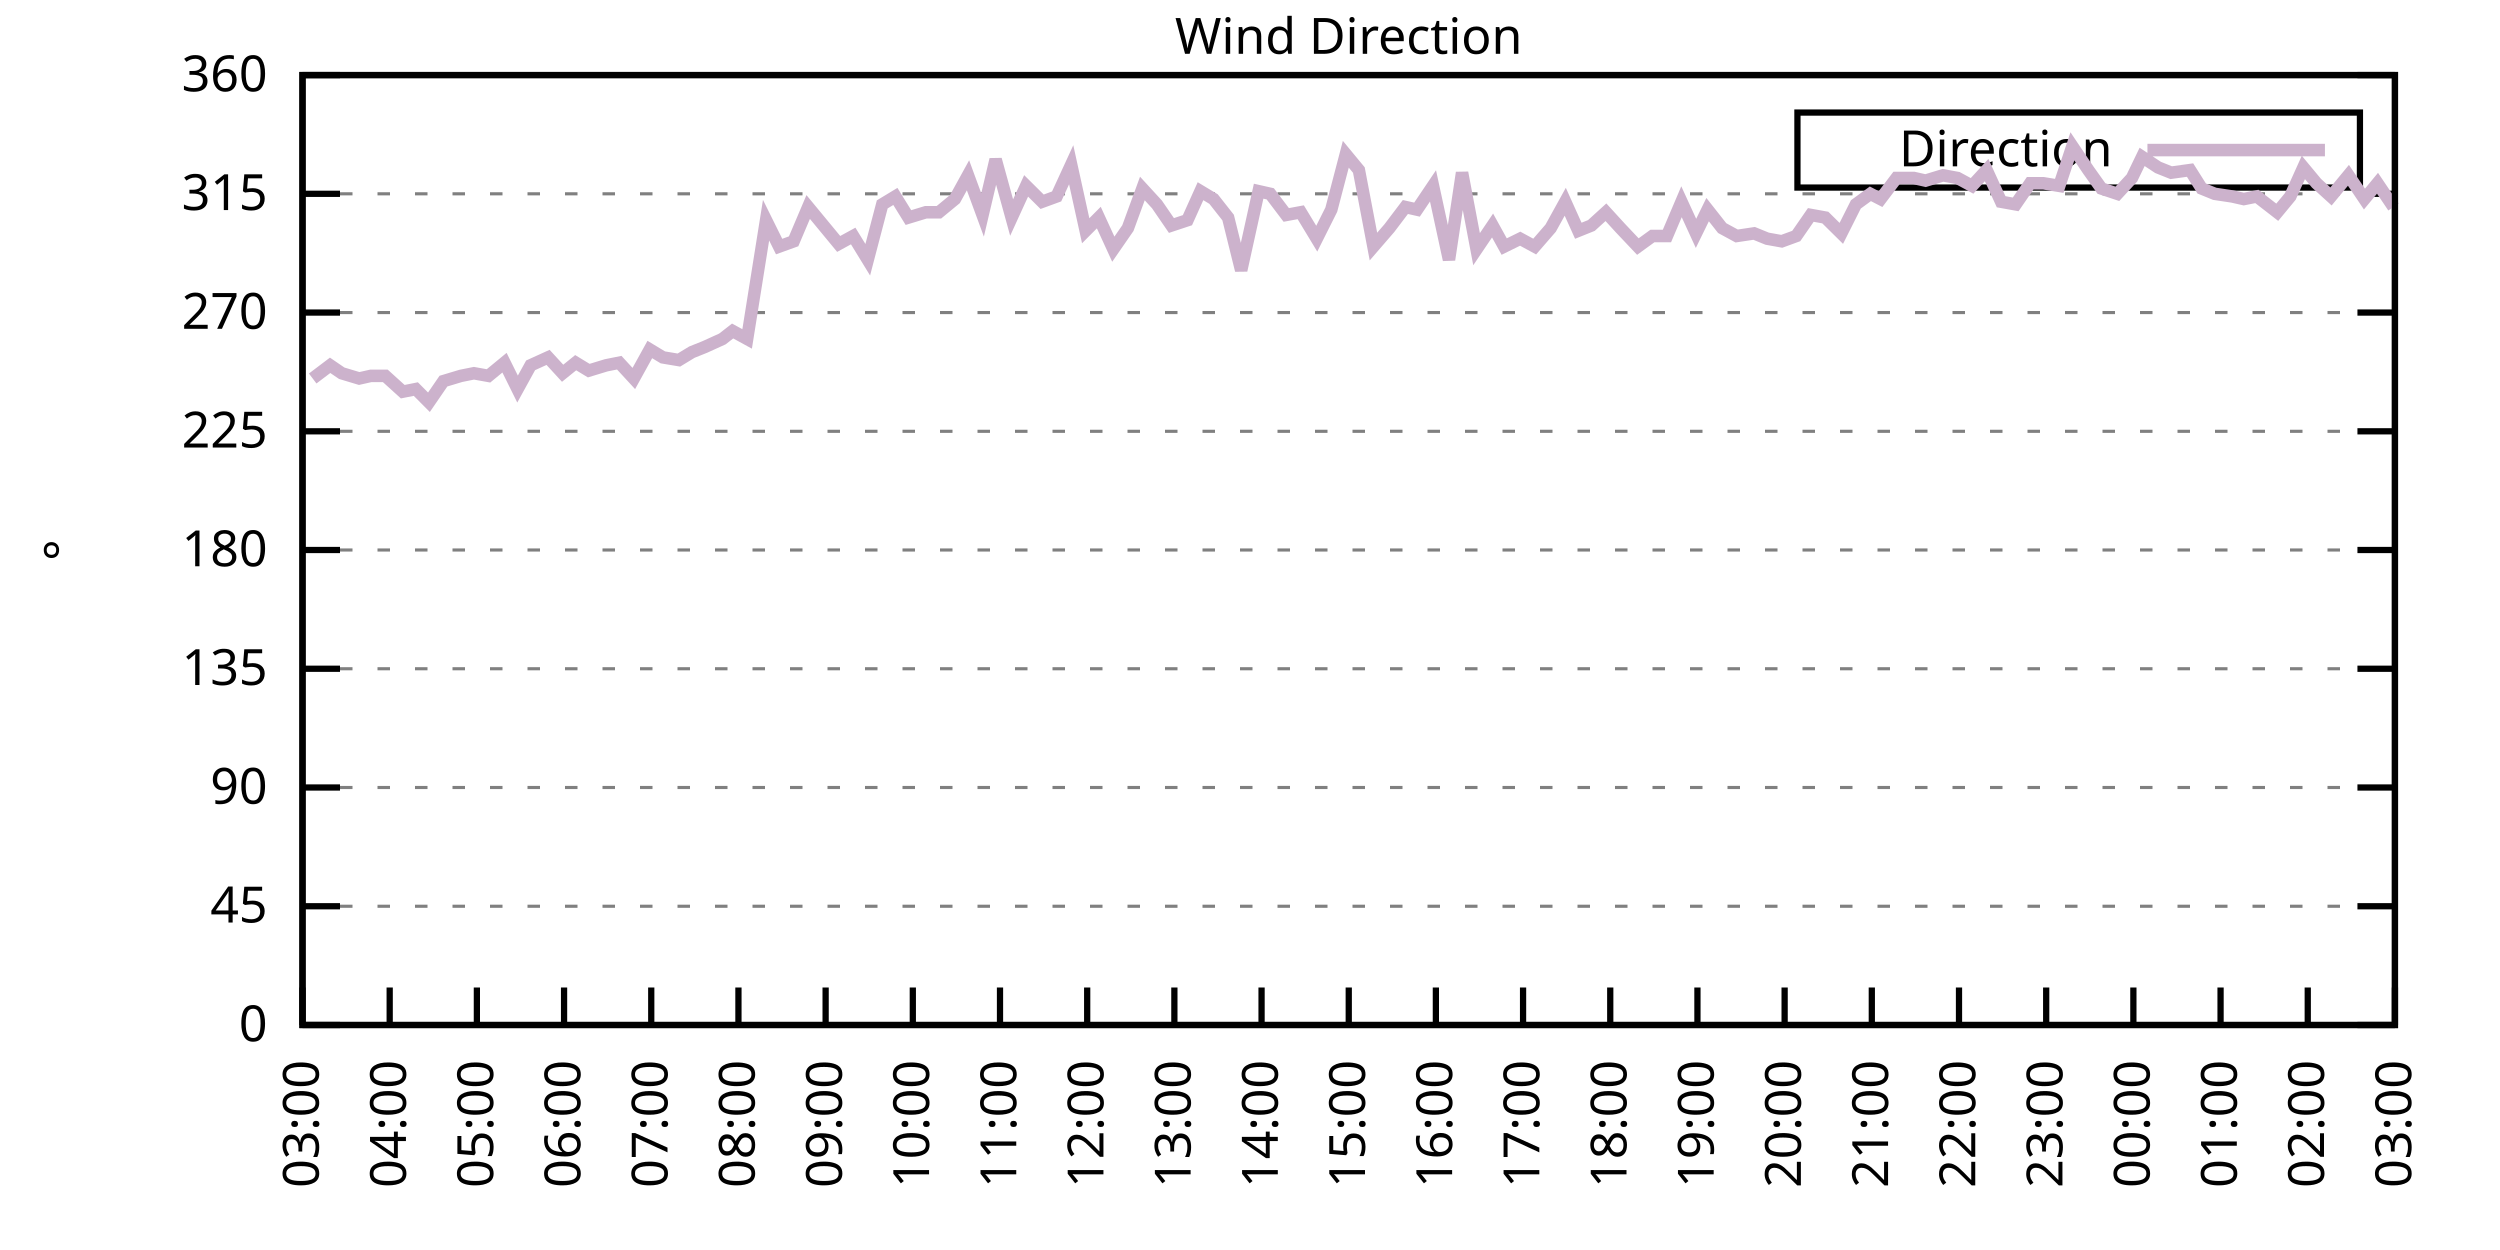
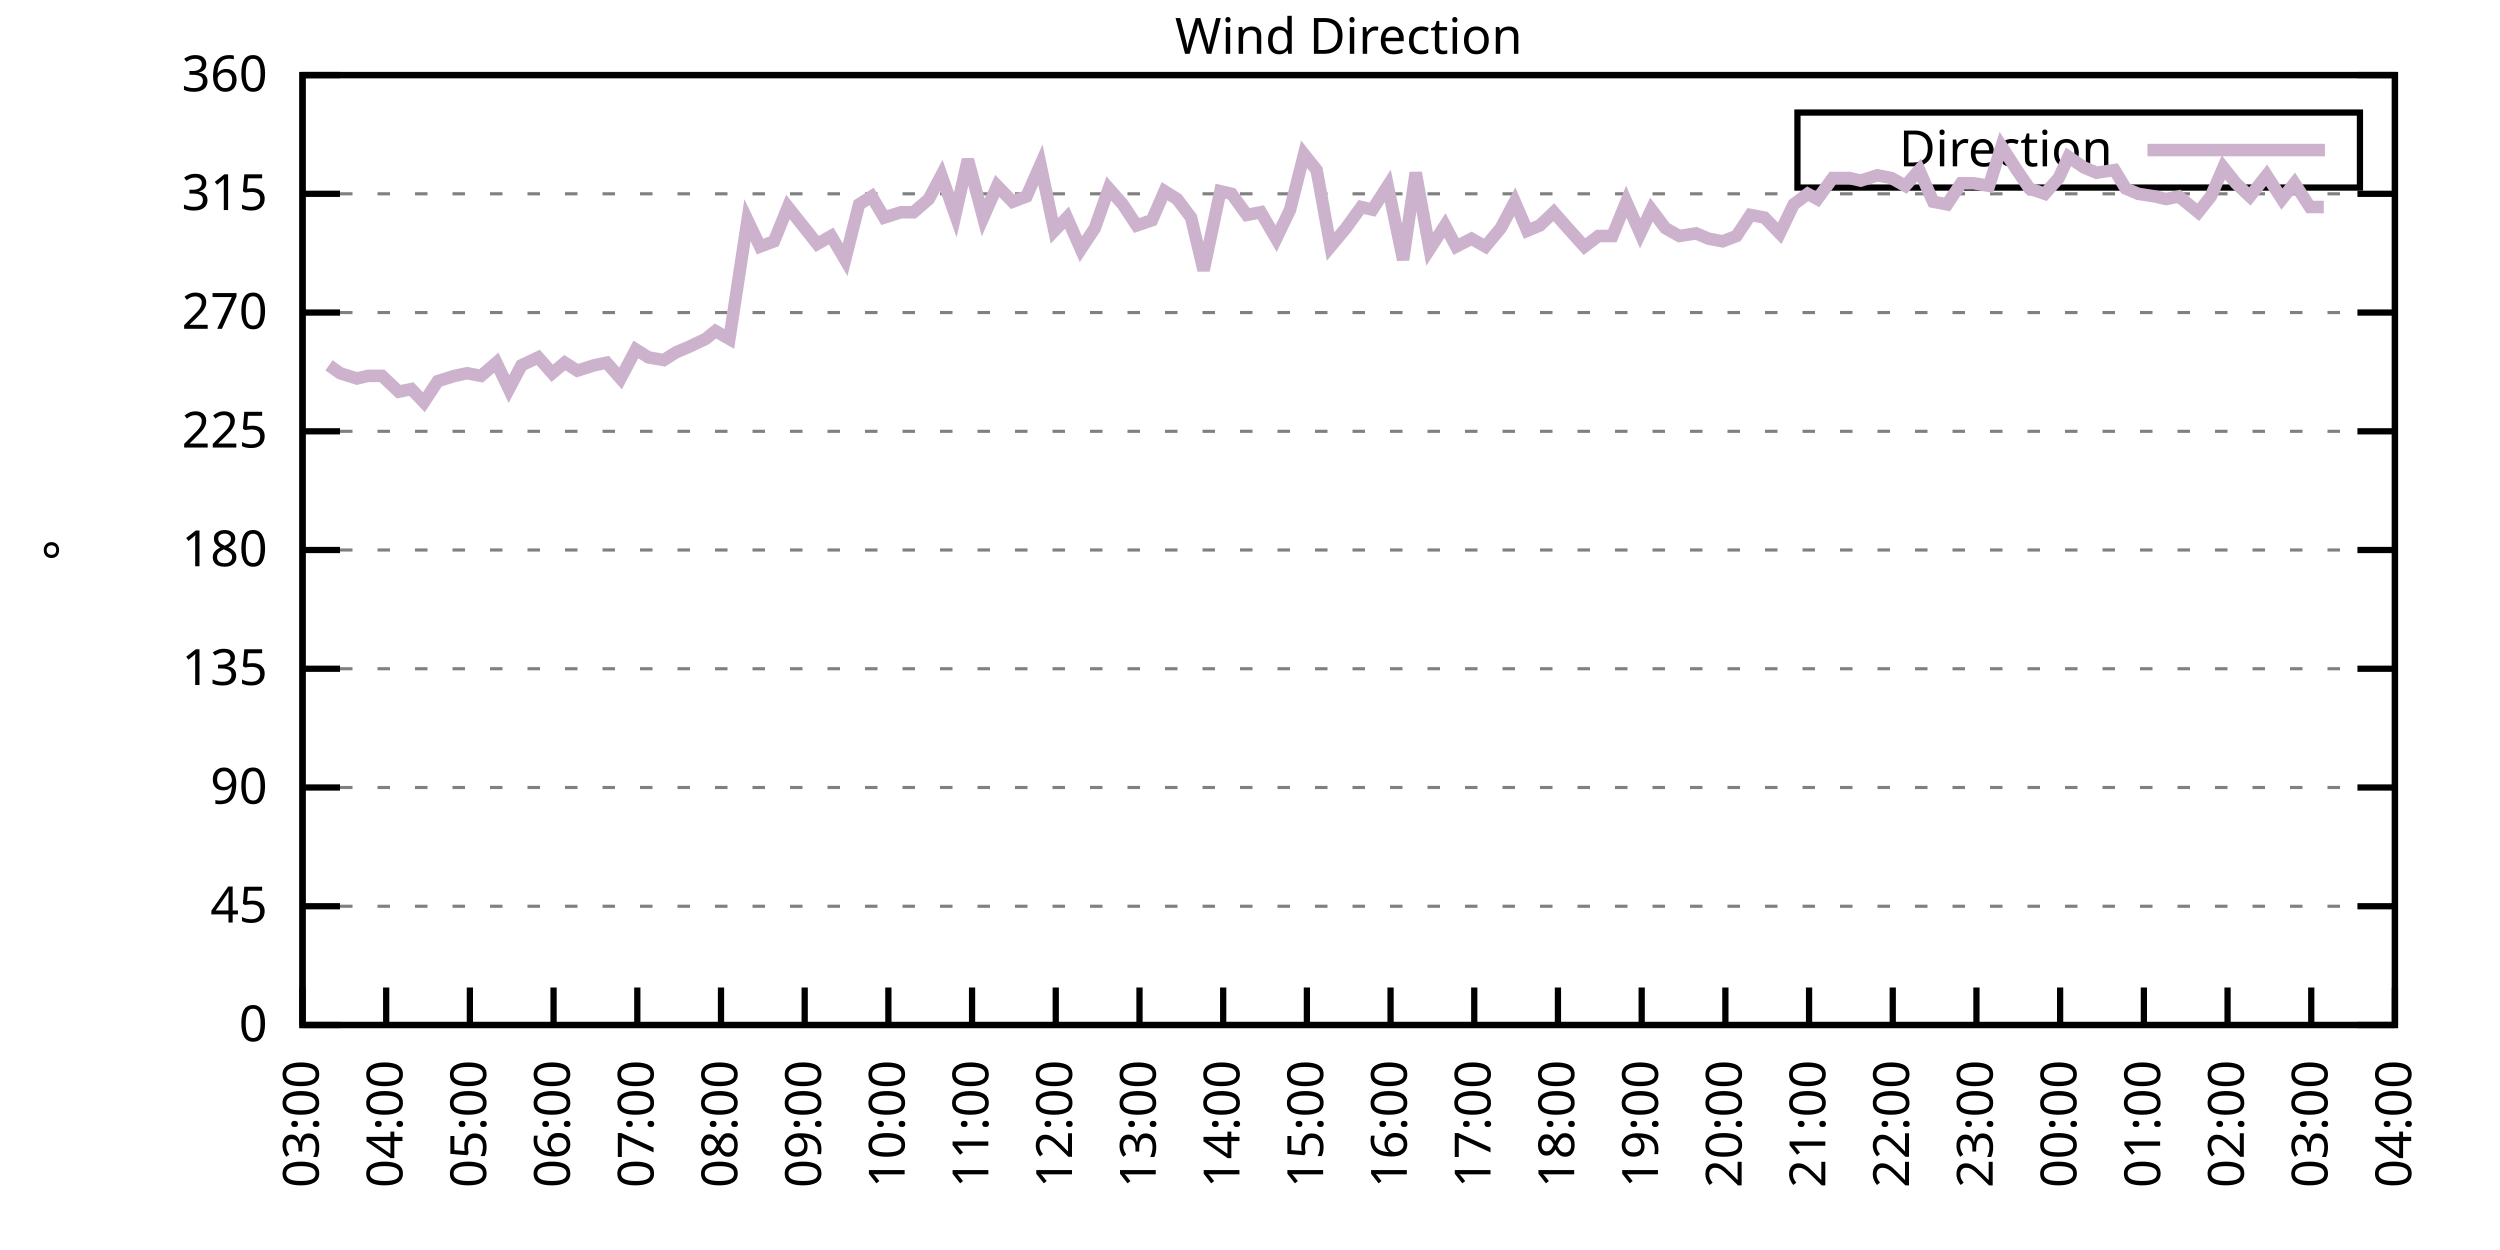
<svg xmlns="http://www.w3.org/2000/svg" xmlns:xlink="http://www.w3.org/1999/xlink" width="400" height="200" viewBox="0 0 400 200">
  <g id="gnuplot_canvas">
    <rect x="0" y="0" width="400" height="200" fill="none" />
    <defs>
      <circle id="gpDot" r="0.5" stroke-width="0.5" stroke="currentColor" />
      <path id="gpPt0" stroke-width="0.333" stroke="currentColor" d="M-1,0 h2 M0,-1 v2" />
      <path id="gpPt1" stroke-width="0.333" stroke="currentColor" d="M-1,-1 L1,1 M1,-1 L-1,1" />
      <path id="gpPt2" stroke-width="0.333" stroke="currentColor" d="M-1,0 L1,0 M0,-1 L0,1 M-1,-1 L1,1 M-1,1 L1,-1" />
      <rect id="gpPt3" stroke-width="0.333" stroke="currentColor" x="-1" y="-1" width="2" height="2" />
      <rect id="gpPt4" stroke-width="0.333" stroke="currentColor" fill="currentColor" x="-1" y="-1" width="2" height="2" />
      <circle id="gpPt5" stroke-width="0.333" stroke="currentColor" cx="0" cy="0" r="1" />
      <use xlink:href="#gpPt5" id="gpPt6" fill="currentColor" stroke="none" />
      <path id="gpPt7" stroke-width="0.333" stroke="currentColor" d="M0,-1.33 L-1.33,0.67 L1.33,0.67 z" />
      <use xlink:href="#gpPt7" id="gpPt8" fill="currentColor" stroke="none" />
      <use xlink:href="#gpPt7" id="gpPt9" stroke="currentColor" transform="rotate(180)" />
      <use xlink:href="#gpPt9" id="gpPt10" fill="currentColor" stroke="none" />
      <use xlink:href="#gpPt3" id="gpPt11" stroke="currentColor" transform="rotate(45)" />
      <use xlink:href="#gpPt11" id="gpPt12" fill="currentColor" stroke="none" />
      <path id="gpPt13" stroke-width="0.333" stroke="currentColor" d="M0,1.330 L1.265,0.411 L0.782,-1.067 L-0.782,-1.076 L-1.265,0.411 z" />
      <use xlink:href="#gpPt13" id="gpPt14" fill="currentColor" stroke="none" />
      <filter id="textbox" filterUnits="objectBoundingBox" x="0" y="0" height="1" width="1">
        <feFlood flood-color="white" flood-opacity="1" result="bgnd" />
        <feComposite in="SourceGraphic" in2="bgnd" operator="atop" />
      </filter>
      <filter id="greybox" filterUnits="objectBoundingBox" x="0" y="0" height="1" width="1">
        <feFlood flood-color="lightgrey" flood-opacity="1" result="grey" />
        <feComposite in="SourceGraphic" in2="grey" operator="atop" />
      </filter>
    </defs>
    <g fill="none" color="white" stroke="currentColor" stroke-width="1.00" stroke-linecap="butt" stroke-linejoin="miter">
</g>
    <g fill="none" color="black" stroke="currentColor" stroke-width="1.00" stroke-linecap="butt" stroke-linejoin="miter">
      <g stroke="none" shape-rendering="crispEdges">
        <polygon fill="rgb(255, 255, 255)" points="48.40,164.00 383.18,164.00 383.18,12.02 48.40,12.02 " />
      </g>
    </g>
    <g fill="none" color="black" stroke="currentColor" stroke-width="1.00" stroke-linecap="butt" stroke-linejoin="miter">
</g>
    <g fill="none" color="black" stroke="black" stroke-width="0.50" stroke-linecap="butt" stroke-linejoin="miter">
</g>
    <g fill="none" color="gray" stroke="currentColor" stroke-width="0.50" stroke-linecap="butt" stroke-linejoin="miter">
      <path stroke="gray" stroke-dasharray="2,4" class="gridline" d="M48.40,164.00 L383.19,164.00  " />
    </g>
    <g fill="none" color="gray" stroke="gray" stroke-width="1.00" stroke-linecap="butt" stroke-linejoin="miter">
</g>
    <g fill="none" color="black" stroke="currentColor" stroke-width="1.00" stroke-linecap="butt" stroke-linejoin="miter">
      <path stroke="black" d="M48.40,164.00 L54.40,164.00 M383.19,164.00 L377.19,164.00  " />
      <g transform="translate(42.80,166.60)" stroke="none" fill="black" font-family="Sans" font-size="8.00" text-anchor="end">
        <text>
          <tspan font-family="Sans"> 0</tspan>
        </text>
      </g>
    </g>
    <g fill="none" color="black" stroke="currentColor" stroke-width="1.00" stroke-linecap="butt" stroke-linejoin="miter">
</g>
    <g fill="none" color="black" stroke="black" stroke-width="0.50" stroke-linecap="butt" stroke-linejoin="miter">
</g>
    <g fill="none" color="gray" stroke="currentColor" stroke-width="0.50" stroke-linecap="butt" stroke-linejoin="miter">
      <path stroke="gray" stroke-dasharray="2,4" class="gridline" d="M48.40,145.00 L383.19,145.00  " />
    </g>
    <g fill="none" color="gray" stroke="gray" stroke-width="1.00" stroke-linecap="butt" stroke-linejoin="miter">
</g>
    <g fill="none" color="black" stroke="currentColor" stroke-width="1.00" stroke-linecap="butt" stroke-linejoin="miter">
      <path stroke="black" d="M48.40,145.00 L54.40,145.00 M383.19,145.00 L377.19,145.00  " />
      <g transform="translate(42.80,147.60)" stroke="none" fill="black" font-family="Sans" font-size="8.00" text-anchor="end">
        <text>
          <tspan font-family="Sans"> 45</tspan>
        </text>
      </g>
    </g>
    <g fill="none" color="black" stroke="currentColor" stroke-width="1.00" stroke-linecap="butt" stroke-linejoin="miter">
</g>
    <g fill="none" color="black" stroke="black" stroke-width="0.50" stroke-linecap="butt" stroke-linejoin="miter">
</g>
    <g fill="none" color="gray" stroke="currentColor" stroke-width="0.50" stroke-linecap="butt" stroke-linejoin="miter">
      <path stroke="gray" stroke-dasharray="2,4" class="gridline" d="M48.40,126.00 L383.19,126.00  " />
    </g>
    <g fill="none" color="gray" stroke="gray" stroke-width="1.00" stroke-linecap="butt" stroke-linejoin="miter">
</g>
    <g fill="none" color="black" stroke="currentColor" stroke-width="1.00" stroke-linecap="butt" stroke-linejoin="miter">
      <path stroke="black" d="M48.40,126.00 L54.40,126.00 M383.19,126.00 L377.19,126.00  " />
      <g transform="translate(42.80,128.60)" stroke="none" fill="black" font-family="Sans" font-size="8.00" text-anchor="end">
        <text>
          <tspan font-family="Sans"> 90</tspan>
        </text>
      </g>
    </g>
    <g fill="none" color="black" stroke="currentColor" stroke-width="1.00" stroke-linecap="butt" stroke-linejoin="miter">
</g>
    <g fill="none" color="black" stroke="black" stroke-width="0.50" stroke-linecap="butt" stroke-linejoin="miter">
</g>
    <g fill="none" color="gray" stroke="currentColor" stroke-width="0.50" stroke-linecap="butt" stroke-linejoin="miter">
      <path stroke="gray" stroke-dasharray="2,4" class="gridline" d="M48.40,107.00 L383.19,107.00  " />
    </g>
    <g fill="none" color="gray" stroke="gray" stroke-width="1.00" stroke-linecap="butt" stroke-linejoin="miter">
</g>
    <g fill="none" color="black" stroke="currentColor" stroke-width="1.00" stroke-linecap="butt" stroke-linejoin="miter">
      <path stroke="black" d="M48.40,107.00 L54.40,107.00 M383.19,107.00 L377.19,107.00  " />
      <g transform="translate(42.80,109.60)" stroke="none" fill="black" font-family="Sans" font-size="8.00" text-anchor="end">
        <text>
          <tspan font-family="Sans"> 135</tspan>
        </text>
      </g>
    </g>
    <g fill="none" color="black" stroke="currentColor" stroke-width="1.00" stroke-linecap="butt" stroke-linejoin="miter">
</g>
    <g fill="none" color="black" stroke="black" stroke-width="0.50" stroke-linecap="butt" stroke-linejoin="miter">
</g>
    <g fill="none" color="gray" stroke="currentColor" stroke-width="0.50" stroke-linecap="butt" stroke-linejoin="miter">
      <path stroke="gray" stroke-dasharray="2,4" class="gridline" d="M48.40,88.00 L383.19,88.00  " />
    </g>
    <g fill="none" color="gray" stroke="gray" stroke-width="1.00" stroke-linecap="butt" stroke-linejoin="miter">
</g>
    <g fill="none" color="black" stroke="currentColor" stroke-width="1.00" stroke-linecap="butt" stroke-linejoin="miter">
      <path stroke="black" d="M48.40,88.00 L54.40,88.00 M383.19,88.00 L377.19,88.00  " />
      <g transform="translate(42.80,90.60)" stroke="none" fill="black" font-family="Sans" font-size="8.00" text-anchor="end">
        <text>
          <tspan font-family="Sans"> 180</tspan>
        </text>
      </g>
    </g>
    <g fill="none" color="black" stroke="currentColor" stroke-width="1.00" stroke-linecap="butt" stroke-linejoin="miter">
</g>
    <g fill="none" color="black" stroke="black" stroke-width="0.50" stroke-linecap="butt" stroke-linejoin="miter">
</g>
    <g fill="none" color="gray" stroke="currentColor" stroke-width="0.50" stroke-linecap="butt" stroke-linejoin="miter">
      <path stroke="gray" stroke-dasharray="2,4" class="gridline" d="M48.40,69.01 L383.19,69.01  " />
    </g>
    <g fill="none" color="gray" stroke="gray" stroke-width="1.00" stroke-linecap="butt" stroke-linejoin="miter">
</g>
    <g fill="none" color="black" stroke="currentColor" stroke-width="1.00" stroke-linecap="butt" stroke-linejoin="miter">
      <path stroke="black" d="M48.40,69.01 L54.40,69.01 M383.19,69.01 L377.19,69.01  " />
      <g transform="translate(42.80,71.61)" stroke="none" fill="black" font-family="Sans" font-size="8.00" text-anchor="end">
        <text>
          <tspan font-family="Sans"> 225</tspan>
        </text>
      </g>
    </g>
    <g fill="none" color="black" stroke="currentColor" stroke-width="1.00" stroke-linecap="butt" stroke-linejoin="miter">
</g>
    <g fill="none" color="black" stroke="black" stroke-width="0.50" stroke-linecap="butt" stroke-linejoin="miter">
</g>
    <g fill="none" color="gray" stroke="currentColor" stroke-width="0.50" stroke-linecap="butt" stroke-linejoin="miter">
      <path stroke="gray" stroke-dasharray="2,4" class="gridline" d="M48.40,50.01 L383.19,50.01  " />
    </g>
    <g fill="none" color="gray" stroke="gray" stroke-width="1.00" stroke-linecap="butt" stroke-linejoin="miter">
</g>
    <g fill="none" color="black" stroke="currentColor" stroke-width="1.00" stroke-linecap="butt" stroke-linejoin="miter">
      <path stroke="black" d="M48.40,50.01 L54.40,50.01 M383.19,50.01 L377.19,50.01  " />
      <g transform="translate(42.80,52.61)" stroke="none" fill="black" font-family="Sans" font-size="8.00" text-anchor="end">
        <text>
          <tspan font-family="Sans"> 270</tspan>
        </text>
      </g>
    </g>
    <g fill="none" color="black" stroke="currentColor" stroke-width="1.00" stroke-linecap="butt" stroke-linejoin="miter">
</g>
    <g fill="none" color="black" stroke="black" stroke-width="0.50" stroke-linecap="butt" stroke-linejoin="miter">
</g>
    <g fill="none" color="gray" stroke="currentColor" stroke-width="0.50" stroke-linecap="butt" stroke-linejoin="miter">
      <path stroke="gray" stroke-dasharray="2,4" class="gridline" d="M48.40,31.01 L383.19,31.01  " />
    </g>
    <g fill="none" color="gray" stroke="gray" stroke-width="1.00" stroke-linecap="butt" stroke-linejoin="miter">
</g>
    <g fill="none" color="black" stroke="currentColor" stroke-width="1.00" stroke-linecap="butt" stroke-linejoin="miter">
      <path stroke="black" d="M48.40,31.01 L54.40,31.01 M383.19,31.01 L377.19,31.01  " />
      <g transform="translate(42.80,33.61)" stroke="none" fill="black" font-family="Sans" font-size="8.00" text-anchor="end">
        <text>
          <tspan font-family="Sans"> 315</tspan>
        </text>
      </g>
    </g>
    <g fill="none" color="black" stroke="currentColor" stroke-width="1.00" stroke-linecap="butt" stroke-linejoin="miter">
</g>
    <g fill="none" color="black" stroke="black" stroke-width="0.50" stroke-linecap="butt" stroke-linejoin="miter">
</g>
    <g fill="none" color="gray" stroke="currentColor" stroke-width="0.50" stroke-linecap="butt" stroke-linejoin="miter">
      <path stroke="gray" stroke-dasharray="2,4" class="gridline" d="M48.40,12.01 L383.19,12.01  " />
    </g>
    <g fill="none" color="gray" stroke="gray" stroke-width="1.00" stroke-linecap="butt" stroke-linejoin="miter">
</g>
    <g fill="none" color="black" stroke="currentColor" stroke-width="1.00" stroke-linecap="butt" stroke-linejoin="miter">
      <path stroke="black" d="M48.40,12.01 L54.40,12.01 M383.19,12.01 L377.19,12.01  " />
      <g transform="translate(42.80,14.61)" stroke="none" fill="black" font-family="Sans" font-size="8.00" text-anchor="end">
        <text>
          <tspan font-family="Sans"> 360</tspan>
        </text>
      </g>
    </g>
    <g fill="none" color="black" stroke="currentColor" stroke-width="1.00" stroke-linecap="butt" stroke-linejoin="miter">
      <path stroke="black" d="M48.40,164.00 L48.40,158.00  " />
      <g transform="translate(51.00,169.60) rotate(270.00)" stroke="none" fill="black" font-family="Sans" font-size="8.00" text-anchor="end">
        <text>
          <tspan font-family="Sans">03:00</tspan>
        </text>
      </g>
    </g>
    <g fill="none" color="black" stroke="currentColor" stroke-width="1.00" stroke-linecap="butt" stroke-linejoin="miter">
-       <path stroke="black" d="M62.35,164.00 L62.35,158.00  " />
-       <g transform="translate(64.95,169.60) rotate(270.00)" stroke="none" fill="black" font-family="Sans" font-size="8.00" text-anchor="end">
+       <path stroke="black" d="M61.79,164.00 L61.79,158.00  " />
+       <g transform="translate(64.39,169.60) rotate(270.00)" stroke="none" fill="black" font-family="Sans" font-size="8.00" text-anchor="end">
        <text>
          <tspan font-family="Sans">04:00</tspan>
        </text>
      </g>
    </g>
    <g fill="none" color="black" stroke="currentColor" stroke-width="1.00" stroke-linecap="butt" stroke-linejoin="miter">
-       <path stroke="black" d="M76.30,164.00 L76.30,158.00  " />
-       <g transform="translate(78.90,169.60) rotate(270.00)" stroke="none" fill="black" font-family="Sans" font-size="8.00" text-anchor="end">
+       <path stroke="black" d="M75.18,164.00 L75.18,158.00  " />
+       <g transform="translate(77.78,169.60) rotate(270.00)" stroke="none" fill="black" font-family="Sans" font-size="8.00" text-anchor="end">
        <text>
          <tspan font-family="Sans">05:00</tspan>
        </text>
      </g>
    </g>
    <g fill="none" color="black" stroke="currentColor" stroke-width="1.00" stroke-linecap="butt" stroke-linejoin="miter">
-       <path stroke="black" d="M90.25,164.00 L90.25,158.00  " />
-       <g transform="translate(92.85,169.60) rotate(270.00)" stroke="none" fill="black" font-family="Sans" font-size="8.00" text-anchor="end">
+       <path stroke="black" d="M88.57,164.00 L88.57,158.00  " />
+       <g transform="translate(91.17,169.60) rotate(270.00)" stroke="none" fill="black" font-family="Sans" font-size="8.00" text-anchor="end">
        <text>
          <tspan font-family="Sans">06:00</tspan>
        </text>
      </g>
    </g>
    <g fill="none" color="black" stroke="currentColor" stroke-width="1.00" stroke-linecap="butt" stroke-linejoin="miter">
-       <path stroke="black" d="M104.20,164.00 L104.20,158.00  " />
-       <g transform="translate(106.80,169.60) rotate(270.00)" stroke="none" fill="black" font-family="Sans" font-size="8.00" text-anchor="end">
+       <path stroke="black" d="M101.97,164.00 L101.97,158.00  " />
+       <g transform="translate(104.57,169.60) rotate(270.00)" stroke="none" fill="black" font-family="Sans" font-size="8.00" text-anchor="end">
        <text>
          <tspan font-family="Sans">07:00</tspan>
        </text>
      </g>
    </g>
    <g fill="none" color="black" stroke="currentColor" stroke-width="1.00" stroke-linecap="butt" stroke-linejoin="miter">
-       <path stroke="black" d="M118.15,164.00 L118.15,158.00  " />
-       <g transform="translate(120.75,169.60) rotate(270.00)" stroke="none" fill="black" font-family="Sans" font-size="8.00" text-anchor="end">
+       <path stroke="black" d="M115.36,164.00 L115.36,158.00  " />
+       <g transform="translate(117.96,169.60) rotate(270.00)" stroke="none" fill="black" font-family="Sans" font-size="8.00" text-anchor="end">
        <text>
          <tspan font-family="Sans">08:00</tspan>
        </text>
      </g>
    </g>
    <g fill="none" color="black" stroke="currentColor" stroke-width="1.00" stroke-linecap="butt" stroke-linejoin="miter">
-       <path stroke="black" d="M132.10,164.00 L132.10,158.00  " />
-       <g transform="translate(134.70,169.60) rotate(270.00)" stroke="none" fill="black" font-family="Sans" font-size="8.00" text-anchor="end">
+       <path stroke="black" d="M128.75,164.00 L128.75,158.00  " />
+       <g transform="translate(131.35,169.60) rotate(270.00)" stroke="none" fill="black" font-family="Sans" font-size="8.00" text-anchor="end">
        <text>
          <tspan font-family="Sans">09:00</tspan>
        </text>
      </g>
    </g>
    <g fill="none" color="black" stroke="currentColor" stroke-width="1.00" stroke-linecap="butt" stroke-linejoin="miter">
-       <path stroke="black" d="M146.05,164.00 L146.05,158.00  " />
-       <g transform="translate(148.65,169.60) rotate(270.00)" stroke="none" fill="black" font-family="Sans" font-size="8.00" text-anchor="end">
+       <path stroke="black" d="M142.14,164.00 L142.14,158.00  " />
+       <g transform="translate(144.74,169.60) rotate(270.00)" stroke="none" fill="black" font-family="Sans" font-size="8.00" text-anchor="end">
        <text>
          <tspan font-family="Sans">10:00</tspan>
        </text>
      </g>
    </g>
    <g fill="none" color="black" stroke="currentColor" stroke-width="1.00" stroke-linecap="butt" stroke-linejoin="miter">
-       <path stroke="black" d="M160.00,164.00 L160.00,158.00  " />
-       <g transform="translate(162.60,169.60) rotate(270.00)" stroke="none" fill="black" font-family="Sans" font-size="8.00" text-anchor="end">
+       <path stroke="black" d="M155.53,164.00 L155.53,158.00  " />
+       <g transform="translate(158.13,169.60) rotate(270.00)" stroke="none" fill="black" font-family="Sans" font-size="8.00" text-anchor="end">
        <text>
          <tspan font-family="Sans">11:00</tspan>
        </text>
      </g>
    </g>
    <g fill="none" color="black" stroke="currentColor" stroke-width="1.00" stroke-linecap="butt" stroke-linejoin="miter">
-       <path stroke="black" d="M173.95,164.00 L173.95,158.00  " />
-       <g transform="translate(176.55,169.60) rotate(270.00)" stroke="none" fill="black" font-family="Sans" font-size="8.00" text-anchor="end">
+       <path stroke="black" d="M168.92,164.00 L168.92,158.00  " />
+       <g transform="translate(171.52,169.60) rotate(270.00)" stroke="none" fill="black" font-family="Sans" font-size="8.00" text-anchor="end">
        <text>
          <tspan font-family="Sans">12:00</tspan>
        </text>
      </g>
    </g>
    <g fill="none" color="black" stroke="currentColor" stroke-width="1.00" stroke-linecap="butt" stroke-linejoin="miter">
-       <path stroke="black" d="M187.90,164.00 L187.90,158.00  " />
-       <g transform="translate(190.50,169.60) rotate(270.00)" stroke="none" fill="black" font-family="Sans" font-size="8.00" text-anchor="end">
+       <path stroke="black" d="M182.32,164.00 L182.32,158.00  " />
+       <g transform="translate(184.92,169.60) rotate(270.00)" stroke="none" fill="black" font-family="Sans" font-size="8.00" text-anchor="end">
        <text>
          <tspan font-family="Sans">13:00</tspan>
        </text>
      </g>
    </g>
    <g fill="none" color="black" stroke="currentColor" stroke-width="1.00" stroke-linecap="butt" stroke-linejoin="miter">
-       <path stroke="black" d="M201.85,164.00 L201.85,158.00  " />
-       <g transform="translate(204.45,169.60) rotate(270.00)" stroke="none" fill="black" font-family="Sans" font-size="8.00" text-anchor="end">
+       <path stroke="black" d="M195.71,164.00 L195.71,158.00  " />
+       <g transform="translate(198.31,169.60) rotate(270.00)" stroke="none" fill="black" font-family="Sans" font-size="8.00" text-anchor="end">
        <text>
          <tspan font-family="Sans">14:00</tspan>
        </text>
      </g>
    </g>
    <g fill="none" color="black" stroke="currentColor" stroke-width="1.00" stroke-linecap="butt" stroke-linejoin="miter">
-       <path stroke="black" d="M215.80,164.00 L215.80,158.00  " />
-       <g transform="translate(218.40,169.60) rotate(270.00)" stroke="none" fill="black" font-family="Sans" font-size="8.00" text-anchor="end">
+       <path stroke="black" d="M209.10,164.00 L209.10,158.00  " />
+       <g transform="translate(211.70,169.60) rotate(270.00)" stroke="none" fill="black" font-family="Sans" font-size="8.00" text-anchor="end">
        <text>
          <tspan font-family="Sans">15:00</tspan>
        </text>
      </g>
    </g>
    <g fill="none" color="black" stroke="currentColor" stroke-width="1.00" stroke-linecap="butt" stroke-linejoin="miter">
-       <path stroke="black" d="M229.74,164.00 L229.74,158.00  " />
-       <g transform="translate(232.34,169.60) rotate(270.00)" stroke="none" fill="black" font-family="Sans" font-size="8.00" text-anchor="end">
+       <path stroke="black" d="M222.49,164.00 L222.49,158.00  " />
+       <g transform="translate(225.09,169.60) rotate(270.00)" stroke="none" fill="black" font-family="Sans" font-size="8.00" text-anchor="end">
        <text>
          <tspan font-family="Sans">16:00</tspan>
        </text>
      </g>
    </g>
    <g fill="none" color="black" stroke="currentColor" stroke-width="1.00" stroke-linecap="butt" stroke-linejoin="miter">
-       <path stroke="black" d="M243.69,164.00 L243.69,158.00  " />
-       <g transform="translate(246.29,169.60) rotate(270.00)" stroke="none" fill="black" font-family="Sans" font-size="8.00" text-anchor="end">
+       <path stroke="black" d="M235.88,164.00 L235.88,158.00  " />
+       <g transform="translate(238.48,169.60) rotate(270.00)" stroke="none" fill="black" font-family="Sans" font-size="8.00" text-anchor="end">
        <text>
          <tspan font-family="Sans">17:00</tspan>
        </text>
      </g>
    </g>
    <g fill="none" color="black" stroke="currentColor" stroke-width="1.00" stroke-linecap="butt" stroke-linejoin="miter">
-       <path stroke="black" d="M257.64,164.00 L257.64,158.00  " />
-       <g transform="translate(260.24,169.60) rotate(270.00)" stroke="none" fill="black" font-family="Sans" font-size="8.00" text-anchor="end">
+       <path stroke="black" d="M249.27,164.00 L249.27,158.00  " />
+       <g transform="translate(251.87,169.60) rotate(270.00)" stroke="none" fill="black" font-family="Sans" font-size="8.00" text-anchor="end">
        <text>
          <tspan font-family="Sans">18:00</tspan>
        </text>
      </g>
    </g>
    <g fill="none" color="black" stroke="currentColor" stroke-width="1.00" stroke-linecap="butt" stroke-linejoin="miter">
-       <path stroke="black" d="M271.59,164.00 L271.59,158.00  " />
-       <g transform="translate(274.19,169.60) rotate(270.00)" stroke="none" fill="black" font-family="Sans" font-size="8.00" text-anchor="end">
+       <path stroke="black" d="M262.67,164.00 L262.67,158.00  " />
+       <g transform="translate(265.27,169.60) rotate(270.00)" stroke="none" fill="black" font-family="Sans" font-size="8.00" text-anchor="end">
        <text>
          <tspan font-family="Sans">19:00</tspan>
        </text>
      </g>
    </g>
    <g fill="none" color="black" stroke="currentColor" stroke-width="1.00" stroke-linecap="butt" stroke-linejoin="miter">
-       <path stroke="black" d="M285.54,164.00 L285.54,158.00  " />
-       <g transform="translate(288.14,169.60) rotate(270.00)" stroke="none" fill="black" font-family="Sans" font-size="8.00" text-anchor="end">
+       <path stroke="black" d="M276.06,164.00 L276.06,158.00  " />
+       <g transform="translate(278.66,169.60) rotate(270.00)" stroke="none" fill="black" font-family="Sans" font-size="8.00" text-anchor="end">
        <text>
          <tspan font-family="Sans">20:00</tspan>
        </text>
      </g>
    </g>
    <g fill="none" color="black" stroke="currentColor" stroke-width="1.00" stroke-linecap="butt" stroke-linejoin="miter">
-       <path stroke="black" d="M299.49,164.00 L299.49,158.00  " />
-       <g transform="translate(302.09,169.60) rotate(270.00)" stroke="none" fill="black" font-family="Sans" font-size="8.00" text-anchor="end">
+       <path stroke="black" d="M289.45,164.00 L289.45,158.00  " />
+       <g transform="translate(292.05,169.60) rotate(270.00)" stroke="none" fill="black" font-family="Sans" font-size="8.00" text-anchor="end">
        <text>
          <tspan font-family="Sans">21:00</tspan>
        </text>
      </g>
    </g>
    <g fill="none" color="black" stroke="currentColor" stroke-width="1.00" stroke-linecap="butt" stroke-linejoin="miter">
-       <path stroke="black" d="M313.44,164.00 L313.44,158.00  " />
-       <g transform="translate(316.04,169.60) rotate(270.00)" stroke="none" fill="black" font-family="Sans" font-size="8.00" text-anchor="end">
+       <path stroke="black" d="M302.84,164.00 L302.84,158.00  " />
+       <g transform="translate(305.44,169.60) rotate(270.00)" stroke="none" fill="black" font-family="Sans" font-size="8.00" text-anchor="end">
        <text>
          <tspan font-family="Sans">22:00</tspan>
        </text>
      </g>
    </g>
    <g fill="none" color="black" stroke="currentColor" stroke-width="1.00" stroke-linecap="butt" stroke-linejoin="miter">
-       <path stroke="black" d="M327.39,164.00 L327.39,158.00  " />
-       <g transform="translate(329.99,169.60) rotate(270.00)" stroke="none" fill="black" font-family="Sans" font-size="8.00" text-anchor="end">
+       <path stroke="black" d="M316.23,164.00 L316.23,158.00  " />
+       <g transform="translate(318.83,169.60) rotate(270.00)" stroke="none" fill="black" font-family="Sans" font-size="8.00" text-anchor="end">
        <text>
          <tspan font-family="Sans">23:00</tspan>
        </text>
      </g>
    </g>
    <g fill="none" color="black" stroke="currentColor" stroke-width="1.00" stroke-linecap="butt" stroke-linejoin="miter">
-       <path stroke="black" d="M341.34,164.00 L341.34,158.00  " />
-       <g transform="translate(343.94,169.60) rotate(270.00)" stroke="none" fill="black" font-family="Sans" font-size="8.00" text-anchor="end">
+       <path stroke="black" d="M329.62,164.00 L329.62,158.00  " />
+       <g transform="translate(332.22,169.60) rotate(270.00)" stroke="none" fill="black" font-family="Sans" font-size="8.00" text-anchor="end">
        <text>
          <tspan font-family="Sans">00:00</tspan>
        </text>
      </g>
    </g>
    <g fill="none" color="black" stroke="currentColor" stroke-width="1.00" stroke-linecap="butt" stroke-linejoin="miter">
-       <path stroke="black" d="M355.29,164.00 L355.29,158.00  " />
-       <g transform="translate(357.89,169.60) rotate(270.00)" stroke="none" fill="black" font-family="Sans" font-size="8.00" text-anchor="end">
+       <path stroke="black" d="M343.02,164.00 L343.02,158.00  " />
+       <g transform="translate(345.62,169.60) rotate(270.00)" stroke="none" fill="black" font-family="Sans" font-size="8.00" text-anchor="end">
        <text>
          <tspan font-family="Sans">01:00</tspan>
        </text>
      </g>
    </g>
    <g fill="none" color="black" stroke="currentColor" stroke-width="1.00" stroke-linecap="butt" stroke-linejoin="miter">
-       <path stroke="black" d="M369.24,164.00 L369.24,158.00  " />
-       <g transform="translate(371.84,169.60) rotate(270.00)" stroke="none" fill="black" font-family="Sans" font-size="8.00" text-anchor="end">
+       <path stroke="black" d="M356.41,164.00 L356.41,158.00  " />
+       <g transform="translate(359.01,169.60) rotate(270.00)" stroke="none" fill="black" font-family="Sans" font-size="8.00" text-anchor="end">
        <text>
          <tspan font-family="Sans">02:00</tspan>
+         </text>
+       </g>
+     </g>
+     <g fill="none" color="black" stroke="currentColor" stroke-width="1.00" stroke-linecap="butt" stroke-linejoin="miter">
+       <path stroke="black" d="M369.80,164.00 L369.80,158.00  " />
+       <g transform="translate(372.40,169.60) rotate(270.00)" stroke="none" fill="black" font-family="Sans" font-size="8.00" text-anchor="end">
+         <text>
+           <tspan font-family="Sans">03:00</tspan>
        </text>
      </g>
    </g>
    <g fill="none" color="black" stroke="currentColor" stroke-width="1.00" stroke-linecap="butt" stroke-linejoin="miter">
      <path stroke="black" d="M383.19,164.00 L383.19,158.00  " />
      <g transform="translate(385.79,169.60) rotate(270.00)" stroke="none" fill="black" font-family="Sans" font-size="8.00" text-anchor="end">
        <text>
-           <tspan font-family="Sans">03:00</tspan>
+           <tspan font-family="Sans">04:00</tspan>
        </text>
      </g>
    </g>
    <g fill="none" color="black" stroke="currentColor" stroke-width="1.00" stroke-linecap="butt" stroke-linejoin="miter">
</g>
    <g fill="none" color="black" stroke="currentColor" stroke-width="1.00" stroke-linecap="butt" stroke-linejoin="miter">
      <path stroke="black" d="M48.40,12.01 L48.40,164.00 L383.19,164.00 L383.19,12.01 L48.40,12.01 Z  " />
    </g>
    <g fill="none" color="black" stroke="currentColor" stroke-width="1.00" stroke-linecap="butt" stroke-linejoin="miter">
</g>
    <g fill="none" color="black" stroke="currentColor" stroke-width="1.00" stroke-linecap="butt" stroke-linejoin="miter">
      <path stroke="black" d="M287.59,30.01 L287.59,18.01 L377.59,18.01 L377.59,30.01 L287.59,30.01 Z  " />
    </g>
    <g id="Wind_direction_plot_1">
      <g fill="none" color="white" stroke="black" stroke-width="2.00" stroke-linecap="butt" stroke-linejoin="miter">
</g>
      <g fill="none" color="black" stroke="currentColor" stroke-width="2.00" stroke-linecap="butt" stroke-linejoin="miter">
        <g transform="translate(337.99,26.61)" stroke="none" fill="black" font-family="Sans" font-size="8.00" text-anchor="end">
          <text>
            <tspan font-family="Sans">Direction</tspan>
          </text>
        </g>
      </g>
      <g fill="none" color="black" stroke="currentColor" stroke-width="2.00" stroke-linecap="butt" stroke-linejoin="miter">
-         <path stroke="rgb(204, 178, 204)" d="M343.59,24.01 L371.99,24.01 M50.03,60.56 L52.82,58.45 L54.68,59.72 L57.47,60.56 L59.33,60.14 L61.65,60.14   L64.44,62.67 L66.53,62.25 L68.63,64.36 L70.95,60.98 L73.74,60.14 L75.83,59.72 L78.16,60.14 L80.72,58.03   L82.81,62.25 L84.90,58.45 L87.69,57.18 L90.02,59.72 L92.11,58.03 L94.20,59.30 L96.99,58.45 L99.08,58.03   L101.41,60.56 L103.97,55.92 L106.06,57.18 L108.62,57.61 L110.71,56.34 L112.80,55.50 L115.59,54.23 L117.22,52.96   L119.54,54.23 L122.57,35.23 L124.66,39.45 L126.98,38.61 L129.31,33.12 L134.19,39.03 L136.51,37.76 L138.84,41.56   L141.16,32.70 L143.26,31.43 L145.35,34.81 L148.14,33.96 L150.23,33.96 L152.79,31.85 L154.88,28.05 L157.21,34.39   L159.30,25.52 L161.86,34.81 L164.18,29.74 L166.74,32.28 L169.06,31.43 L171.39,26.36 L173.71,36.92 L175.81,34.81   L178.13,39.87 L180.46,36.50 L182.78,30.16 L185.11,32.70 L187.43,36.08 L189.99,35.23 L192.08,30.59 L194.17,31.85   L196.50,34.81 L198.59,43.25 L201.38,30.59 L203.24,31.01 L205.80,34.39 L208.12,33.96 L210.68,38.19 L213.01,33.54   L215.33,24.68 L217.42,27.21 L219.75,39.45 L222.30,36.50 L224.86,33.12 L226.72,33.54 L229.28,29.74 L231.84,41.56   L233.93,27.63 L236.25,39.87 L238.81,36.08 L240.67,39.45 L243.23,38.19 L245.55,39.45 L248.11,36.50 L250.44,32.28   L252.53,36.92 L254.62,36.08 L256.95,33.96 L259.27,36.50 L262.06,39.45 L264.39,37.76 L266.71,37.76 L269.04,32.28   L271.36,37.34 L273.22,33.54 L275.55,36.50 L277.87,37.76 L280.66,37.34 L282.75,38.19 L285.08,38.61 L287.40,37.76   L289.73,34.39 L292.05,34.81 L294.61,37.34 L296.94,32.70 L299.26,31.01 L300.89,31.85 L303.44,28.48 L306.23,28.48   L308.09,28.90 L310.88,28.05 L313.21,28.48 L315.53,29.74 L317.86,27.21 L320.18,32.28 L322.51,32.70 L324.83,29.32   L326.93,29.32 L329.48,29.74 L331.58,23.41 L334.13,27.21 L336.23,30.16 L338.78,31.01 L341.11,28.48 L342.74,25.10   L345.29,26.79 L347.39,27.63 L350.41,27.21 L352.27,30.16 L354.36,31.01 L357.15,31.43 L359.01,31.85 L361.10,31.43   L364.36,33.96 L366.45,31.43 L368.54,26.79 L370.64,29.32 L372.96,31.43 L375.75,28.05 L378.31,31.85 L380.40,29.32   L382.96,33.12  " />
+         <path stroke="rgb(204, 178, 204)" d="M343.59,24.01 L371.99,24.01 M52.64,58.45 L54.43,59.72 L57.10,60.56 L58.89,60.14 L61.12,60.14 L63.80,62.67   L65.81,62.25 L67.82,64.36 L70.05,60.98 L72.73,60.14 L74.74,59.72 L76.97,60.14 L79.42,58.03 L81.43,62.25   L83.44,58.45 L86.12,57.18 L88.35,59.72 L90.36,58.03 L92.37,59.30 L95.05,58.45 L97.06,58.03 L99.29,60.56   L101.74,55.92 L103.75,57.18 L106.21,57.61 L108.22,56.34 L110.22,55.50 L112.90,54.23 L114.47,52.96 L116.70,54.23   L119.60,35.23 L121.61,39.45 L123.84,38.61 L126.07,33.12 L130.76,39.03 L132.99,37.76 L135.22,41.56 L137.45,32.70   L139.46,31.43 L141.47,34.81 L144.15,33.96 L146.16,33.96 L148.61,31.85 L150.62,28.05 L152.85,34.39 L154.86,25.52   L157.32,34.81 L159.55,29.74 L162.01,32.28 L164.24,31.43 L166.47,26.36 L168.70,36.92 L170.71,34.81 L172.94,39.87   L175.17,36.50 L177.41,30.16 L179.64,32.70 L181.87,36.08 L184.32,35.23 L186.33,30.59 L188.34,31.85 L190.57,34.81   L192.58,43.25 L195.26,30.59 L197.05,31.01 L199.50,34.39 L201.73,33.96 L204.19,38.19 L206.42,33.54 L208.65,24.68   L210.66,27.21 L212.89,39.45 L215.35,36.50 L217.80,33.12 L219.59,33.54 L222.04,29.74 L224.50,41.56 L226.51,27.63   L228.74,39.87 L231.20,36.08 L232.98,39.45 L235.44,38.19 L237.67,39.45 L240.12,36.50 L242.36,32.28 L244.36,36.92   L246.37,36.08 L248.60,33.96 L250.84,36.50 L253.51,39.45 L255.75,37.76 L257.98,37.76 L260.21,32.28 L262.44,37.34   L264.23,33.54 L266.46,36.50 L268.69,37.76 L271.37,37.34 L273.38,38.19 L275.61,38.61 L277.84,37.76 L280.07,34.39   L282.31,34.81 L284.76,37.34 L286.99,32.70 L289.23,31.01 L290.79,31.85 L293.24,28.48 L295.92,28.48 L297.71,28.90   L300.39,28.05 L302.62,28.48 L304.85,29.74 L307.08,27.21 L309.31,32.28 L311.54,32.70 L313.78,29.32 L315.79,29.32   L318.24,29.74 L320.25,23.41 L322.70,27.21 L324.71,30.16 L327.17,31.01 L329.40,28.48 L330.96,25.10 L333.42,26.79   L335.43,27.63 L338.33,27.21 L340.11,30.16 L342.12,31.01 L344.80,31.43 L346.59,31.85 L348.60,31.43 L351.72,33.96   L353.73,31.43 L355.74,26.79 L357.75,29.32 L359.98,31.43 L362.66,28.05 L365.11,31.85 L367.12,29.32 L369.58,33.12   L371.81,33.12  " />
      </g>
    </g>
    <g fill="none" color="black" stroke="currentColor" stroke-width="2.00" stroke-linecap="butt" stroke-linejoin="miter">
</g>
    <g fill="none" color="black" stroke="black" stroke-width="1.00" stroke-linecap="butt" stroke-linejoin="miter">
</g>
    <g fill="none" color="black" stroke="currentColor" stroke-width="1.00" stroke-linecap="butt" stroke-linejoin="miter">
      <path stroke="black" d="M48.40,12.01 L48.40,164.00 L383.19,164.00 L383.19,12.01 L48.40,12.01 Z  " />
      <g transform="translate(12.80,88.01) rotate(270.00)" stroke="none" fill="black" font-family="Sans" font-size="8.00" text-anchor="middle">
        <text>
          <tspan font-family="Sans">°</tspan>
        </text>
      </g>
    </g>
    <g fill="none" color="black" stroke="currentColor" stroke-width="1.00" stroke-linecap="butt" stroke-linejoin="miter">
</g>
    <g fill="none" color="black" stroke="currentColor" stroke-width="1.00" stroke-linecap="butt" stroke-linejoin="miter">
      <g transform="translate(215.79,8.61)" stroke="none" fill="black" font-family="Sans" font-size="8.00" text-anchor="middle">
        <text>
          <tspan font-family="Sans">Wind Direction</tspan>
        </text>
      </g>
    </g>
    <g fill="none" color="black" stroke="currentColor" stroke-width="1.00" stroke-linecap="butt" stroke-linejoin="miter">
</g>
  </g>
</svg>
